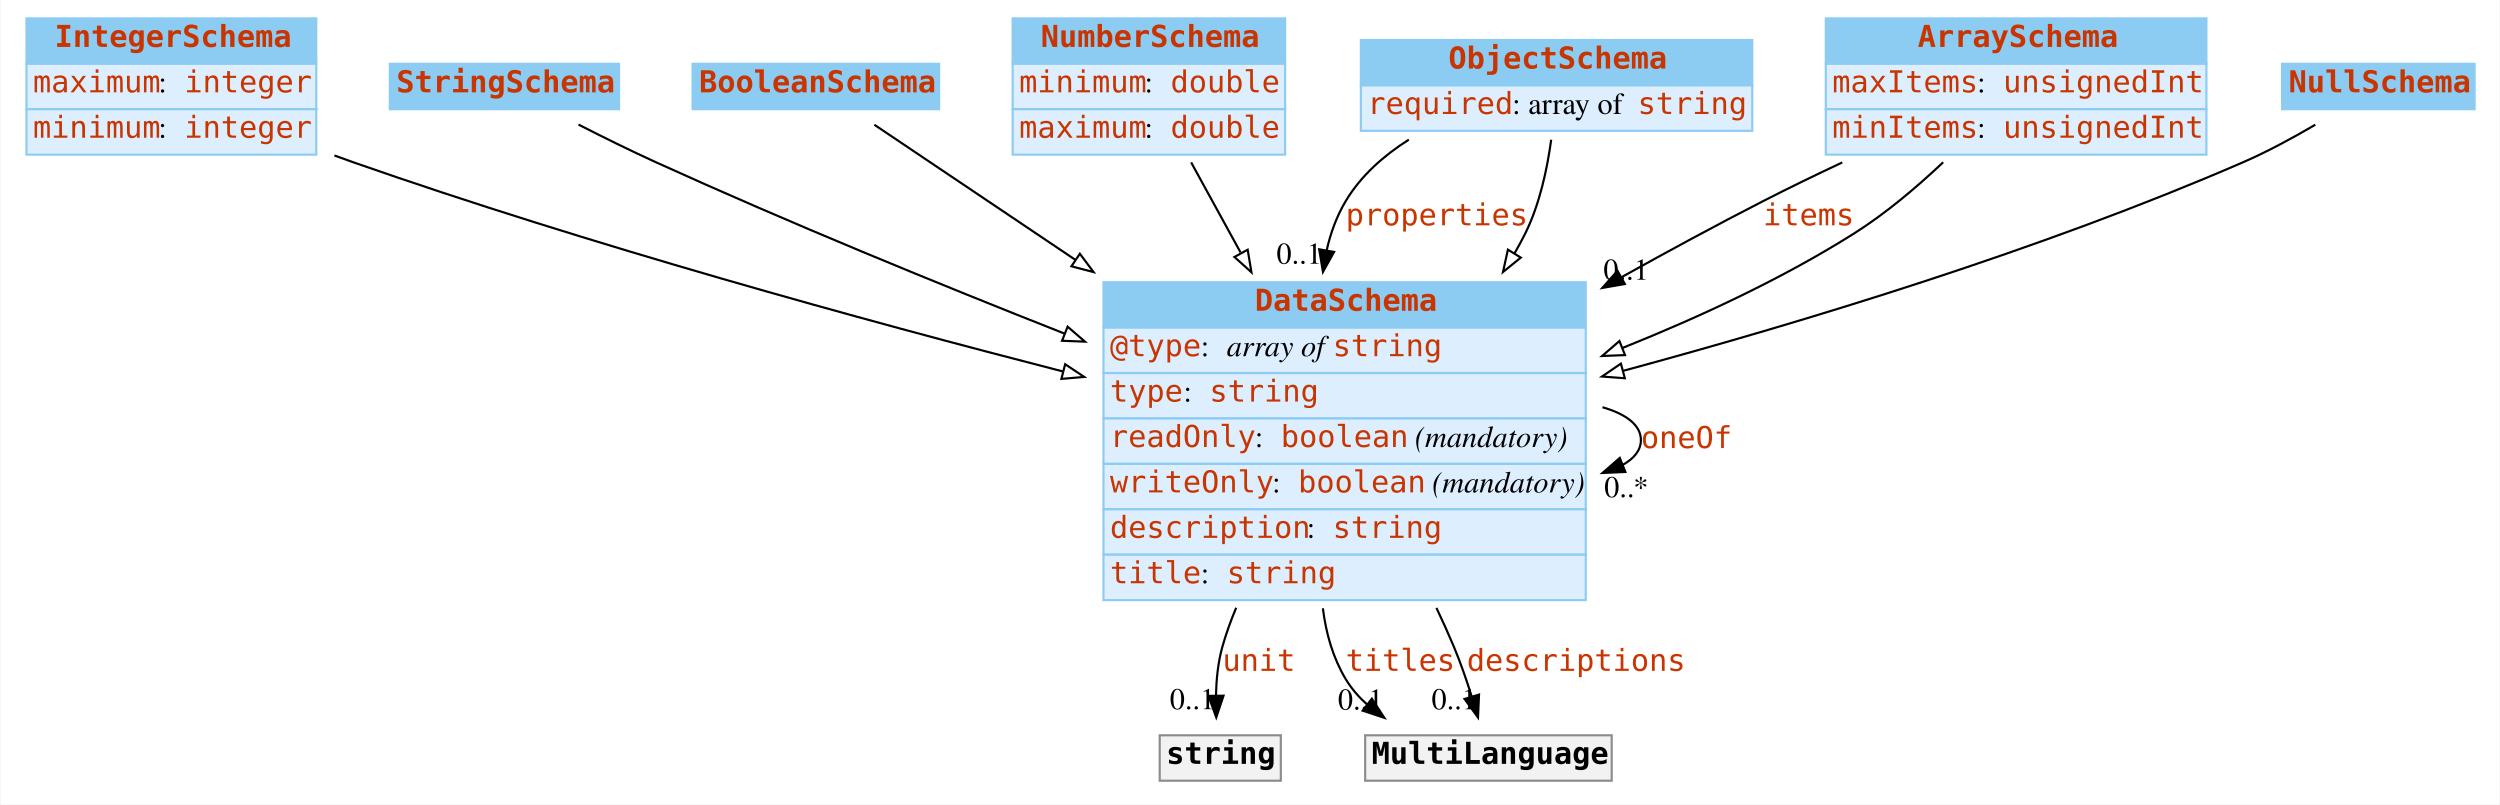
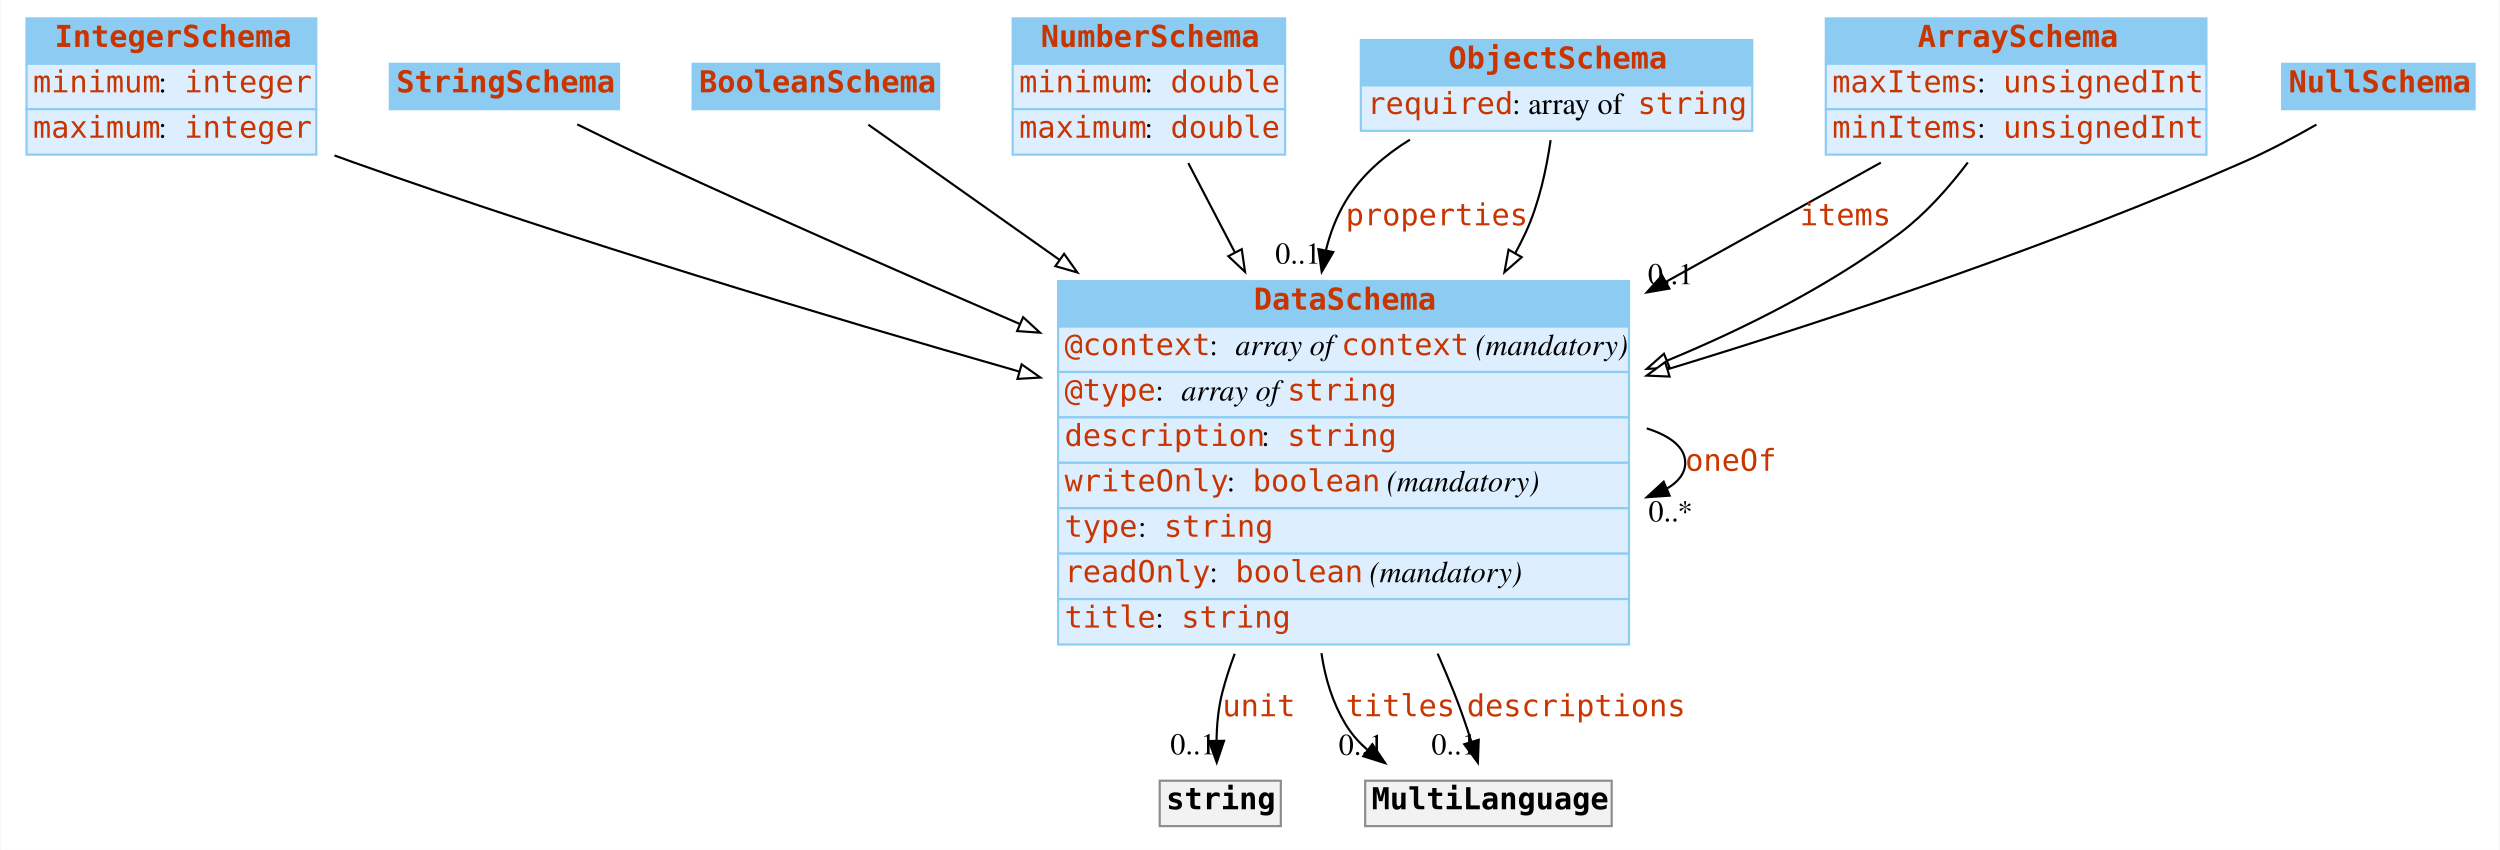
- <svg xmlns="http://www.w3.org/2000/svg" width="1156pt" height="372pt" viewBox="0.00 0.00 1155.50 372.00">
-   <g id="graph0" class="graph" transform="scale(1 1) rotate(0) translate(4 368)">
-     <polygon fill="#ffffff" stroke="transparent" points="-4,4 -4,-368 1151.5,-368 1151.5,4 -4,4" />
+ <svg xmlns="http://www.w3.org/2000/svg" width="1156pt" height="393pt" viewBox="0.00 0.00 1155.50 393.00">
+   <g id="graph0" class="graph" transform="scale(1 1) rotate(0) translate(4 389)">
+     <polygon fill="white" stroke="none" points="-4,4 -4,-389 1151.5,-389 1151.5,4 -4,4" />
    <g id="node1" class="node">
-       <polygon fill="#8ccbf2" stroke="transparent" points="8,-338.5 8,-359.5 142,-359.5 142,-338.5 8,-338.5" />
+       <polygon fill="#8ccbf2" stroke="none" points="8,-359.5 8,-380.5 142,-380.5 142,-359.5 8,-359.5" />
+       <polygon fill="none" stroke="#8ccbf2" points="8,-359.5 8,-380.5 142,-380.5 142,-359.5 8,-359.5" />
+       <text text-anchor="start" x="21" y="-367.3" font-family="mono" font-weight="bold" font-size="14.00" fill="#c83500">IntegerSchema</text>
+       <polygon fill="#ddeeff" stroke="none" points="8,-338.5 8,-359.5 142,-359.5 142,-338.5 8,-338.5" />
      <polygon fill="none" stroke="#8ccbf2" points="8,-338.5 8,-359.5 142,-359.5 142,-338.5 8,-338.5" />
-       <text text-anchor="start" x="21" y="-346.3" font-family="mono" font-weight="bold" font-size="14.00" fill="#c83500">IntegerSchema</text>
-       <polygon fill="#ddeeff" stroke="transparent" points="8,-317.5 8,-338.5 142,-338.5 142,-317.5 8,-317.5" />
+       <text text-anchor="start" x="11" y="-346.3" font-family="mono" font-size="14.00" fill="#c83500">minimum</text>
+       <text text-anchor="start" x="69" y="-346.3" font-family="Times,serif" font-size="14.00"> : </text>
+       <text text-anchor="start" x="81" y="-346.3" font-family="mono" font-size="14.00" fill="#c83500">integer</text>
+       <polygon fill="#ddeeff" stroke="none" points="8,-317.5 8,-338.5 142,-338.5 142,-317.5 8,-317.5" />
      <polygon fill="none" stroke="#8ccbf2" points="8,-317.5 8,-338.5 142,-338.5 142,-317.5 8,-317.5" />
      <text text-anchor="start" x="11" y="-325.3" font-family="mono" font-size="14.00" fill="#c83500">maximum</text>
-       <text text-anchor="start" x="69" y="-325.3" font-family="Times,serif" font-size="14.00" fill="#000000"> : </text>
+       <text text-anchor="start" x="69" y="-325.3" font-family="Times,serif" font-size="14.00"> : </text>
      <text text-anchor="start" x="81" y="-325.3" font-family="mono" font-size="14.00" fill="#c83500">integer</text>
-       <polygon fill="#ddeeff" stroke="transparent" points="8,-296.5 8,-317.5 142,-317.5 142,-296.5 8,-296.5" />
-       <polygon fill="none" stroke="#8ccbf2" points="8,-296.5 8,-317.5 142,-317.5 142,-296.5 8,-296.5" />
-       <text text-anchor="start" x="11" y="-304.3" font-family="mono" font-size="14.00" fill="#c83500">minimum</text>
-       <text text-anchor="start" x="69" y="-304.3" font-family="Times,serif" font-size="14.00" fill="#000000"> : </text>
-       <text text-anchor="start" x="81" y="-304.3" font-family="mono" font-size="14.00" fill="#c83500">integer</text>
    </g>
    <g id="node8" class="node">
-       <polygon fill="#8ccbf2" stroke="transparent" points="506,-216.5 506,-237.5 729,-237.5 729,-216.5 506,-216.5" />
-       <polygon fill="none" stroke="#8ccbf2" points="506,-216.5 506,-237.5 729,-237.5 729,-216.5 506,-216.5" />
-       <text text-anchor="start" x="576" y="-224.3" font-family="mono" font-weight="bold" font-size="14.00" fill="#c83500">DataSchema</text>
-       <polygon fill="#ddeeff" stroke="transparent" points="506,-195.5 506,-216.5 729,-216.5 729,-195.5 506,-195.5" />
-       <polygon fill="none" stroke="#8ccbf2" points="506,-195.5 506,-216.5 729,-216.5 729,-195.5 506,-195.5" />
-       <text text-anchor="start" x="509" y="-203.3" font-family="mono" font-size="14.00" fill="#c83500">@type</text>
-       <text text-anchor="start" x="551" y="-203.3" font-family="Times,serif" font-size="14.00" fill="#000000"> : </text>
-       <text text-anchor="start" x="563" y="-203.3" font-family="Times,serif" font-style="italic" font-size="14.00" fill="#000000">array of </text>
-       <text text-anchor="start" x="612" y="-203.3" font-family="mono" font-size="14.00" fill="#c83500">string</text>
-       <polygon fill="#ddeeff" stroke="transparent" points="506,-174.5 506,-195.5 729,-195.5 729,-174.5 506,-174.5" />
-       <polygon fill="none" stroke="#8ccbf2" points="506,-174.5 506,-195.5 729,-195.5 729,-174.5 506,-174.5" />
-       <text text-anchor="start" x="509" y="-182.3" font-family="mono" font-size="14.00" fill="#c83500">type</text>
-       <text text-anchor="start" x="543" y="-182.3" font-family="Times,serif" font-size="14.00" fill="#000000"> : </text>
-       <text text-anchor="start" x="555" y="-182.3" font-family="mono" font-size="14.00" fill="#c83500">string</text>
-       <polygon fill="#ddeeff" stroke="transparent" points="506,-153.5 506,-174.5 729,-174.5 729,-153.5 506,-153.5" />
-       <polygon fill="none" stroke="#8ccbf2" points="506,-153.5 506,-174.5 729,-174.5 729,-153.5 506,-153.5" />
-       <text text-anchor="start" x="509" y="-161.3" font-family="mono" font-size="14.00" fill="#c83500">readOnly</text>
-       <text text-anchor="start" x="576" y="-161.3" font-family="Times,serif" font-size="14.00" fill="#000000"> : </text>
-       <text text-anchor="start" x="588" y="-161.3" font-family="mono" font-size="14.00" fill="#c83500">boolean</text>
-       <text text-anchor="start" x="646" y="-161.3" font-family="Times,serif" font-size="14.00" fill="#000000"> </text>
-       <text text-anchor="start" x="650" y="-161.3" font-family="Times,serif" font-style="italic" font-size="14.00" fill="#000000">(mandatory)</text>
-       <polygon fill="#ddeeff" stroke="transparent" points="506,-132.5 506,-153.5 729,-153.5 729,-132.5 506,-132.5" />
-       <polygon fill="none" stroke="#8ccbf2" points="506,-132.5 506,-153.5 729,-153.5 729,-132.5 506,-132.5" />
-       <text text-anchor="start" x="509" y="-140.3" font-family="mono" font-size="14.00" fill="#c83500">writeOnly</text>
-       <text text-anchor="start" x="584" y="-140.3" font-family="Times,serif" font-size="14.00" fill="#000000"> : </text>
-       <text text-anchor="start" x="596" y="-140.3" font-family="mono" font-size="14.00" fill="#c83500">boolean</text>
-       <text text-anchor="start" x="654" y="-140.3" font-family="Times,serif" font-size="14.00" fill="#000000"> </text>
-       <text text-anchor="start" x="658" y="-140.3" font-family="Times,serif" font-style="italic" font-size="14.00" fill="#000000">(mandatory)</text>
-       <polygon fill="#ddeeff" stroke="transparent" points="506,-111.5 506,-132.5 729,-132.5 729,-111.5 506,-111.5" />
-       <polygon fill="none" stroke="#8ccbf2" points="506,-111.5 506,-132.5 729,-132.5 729,-111.5 506,-111.5" />
-       <text text-anchor="start" x="509" y="-119.3" font-family="mono" font-size="14.00" fill="#c83500">description</text>
-       <text text-anchor="start" x="600" y="-119.3" font-family="Times,serif" font-size="14.00" fill="#000000"> : </text>
-       <text text-anchor="start" x="612" y="-119.3" font-family="mono" font-size="14.00" fill="#c83500">string</text>
-       <polygon fill="#ddeeff" stroke="transparent" points="506,-90.5 506,-111.5 729,-111.5 729,-90.5 506,-90.5" />
-       <polygon fill="none" stroke="#8ccbf2" points="506,-90.5 506,-111.5 729,-111.5 729,-90.5 506,-90.5" />
-       <text text-anchor="start" x="509" y="-98.3" font-family="mono" font-size="14.00" fill="#c83500">title</text>
-       <text text-anchor="start" x="551" y="-98.3" font-family="Times,serif" font-size="14.00" fill="#000000"> : </text>
-       <text text-anchor="start" x="563" y="-98.3" font-family="mono" font-size="14.00" fill="#c83500">string</text>
+       <polygon fill="#8ccbf2" stroke="none" points="485,-238 485,-259 749,-259 749,-238 485,-238" />
+       <polygon fill="none" stroke="#8ccbf2" points="485,-238 485,-259 749,-259 749,-238 485,-238" />
+       <text text-anchor="start" x="575.5" y="-245.8" font-family="mono" font-weight="bold" font-size="14.00" fill="#c83500">DataSchema</text>
+       <polygon fill="#ddeeff" stroke="none" points="485,-217 485,-238 749,-238 749,-217 485,-217" />
+       <polygon fill="none" stroke="#8ccbf2" points="485,-217 485,-238 749,-238 749,-217 485,-217" />
+       <text text-anchor="start" x="488" y="-224.8" font-family="mono" font-size="14.00" fill="#c83500">@context</text>
+       <text text-anchor="start" x="555" y="-224.8" font-family="Times,serif" font-size="14.00"> : </text>
+       <text text-anchor="start" x="567" y="-224.8" font-family="Times,serif" font-style="italic" font-size="14.00">array of </text>
+       <text text-anchor="start" x="616" y="-224.8" font-family="mono" font-size="14.00" fill="#c83500">context</text>
+       <text text-anchor="start" x="674" y="-224.8" font-family="Times,serif" font-size="14.00"> </text>
+       <text text-anchor="start" x="678" y="-224.8" font-family="Times,serif" font-style="italic" font-size="14.00">(mandatory)</text>
+       <polygon fill="#ddeeff" stroke="none" points="485,-196 485,-217 749,-217 749,-196 485,-196" />
+       <polygon fill="none" stroke="#8ccbf2" points="485,-196 485,-217 749,-217 749,-196 485,-196" />
+       <text text-anchor="start" x="488" y="-203.8" font-family="mono" font-size="14.00" fill="#c83500">@type</text>
+       <text text-anchor="start" x="530" y="-203.8" font-family="Times,serif" font-size="14.00"> : </text>
+       <text text-anchor="start" x="542" y="-203.8" font-family="Times,serif" font-style="italic" font-size="14.00">array of </text>
+       <text text-anchor="start" x="591" y="-203.8" font-family="mono" font-size="14.00" fill="#c83500">string</text>
+       <polygon fill="#ddeeff" stroke="none" points="485,-175 485,-196 749,-196 749,-175 485,-175" />
+       <polygon fill="none" stroke="#8ccbf2" points="485,-175 485,-196 749,-196 749,-175 485,-175" />
+       <text text-anchor="start" x="488" y="-182.8" font-family="mono" font-size="14.00" fill="#c83500">description</text>
+       <text text-anchor="start" x="579" y="-182.8" font-family="Times,serif" font-size="14.00"> : </text>
+       <text text-anchor="start" x="591" y="-182.8" font-family="mono" font-size="14.00" fill="#c83500">string</text>
+       <polygon fill="#ddeeff" stroke="none" points="485,-154 485,-175 749,-175 749,-154 485,-154" />
+       <polygon fill="none" stroke="#8ccbf2" points="485,-154 485,-175 749,-175 749,-154 485,-154" />
+       <text text-anchor="start" x="488" y="-161.8" font-family="mono" font-size="14.00" fill="#c83500">writeOnly</text>
+       <text text-anchor="start" x="563" y="-161.8" font-family="Times,serif" font-size="14.00"> : </text>
+       <text text-anchor="start" x="575" y="-161.8" font-family="mono" font-size="14.00" fill="#c83500">boolean</text>
+       <text text-anchor="start" x="633" y="-161.8" font-family="Times,serif" font-size="14.00"> </text>
+       <text text-anchor="start" x="637" y="-161.8" font-family="Times,serif" font-style="italic" font-size="14.00">(mandatory)</text>
+       <polygon fill="#ddeeff" stroke="none" points="485,-133 485,-154 749,-154 749,-133 485,-133" />
+       <polygon fill="none" stroke="#8ccbf2" points="485,-133 485,-154 749,-154 749,-133 485,-133" />
+       <text text-anchor="start" x="488" y="-140.8" font-family="mono" font-size="14.00" fill="#c83500">type</text>
+       <text text-anchor="start" x="522" y="-140.8" font-family="Times,serif" font-size="14.00"> : </text>
+       <text text-anchor="start" x="534" y="-140.8" font-family="mono" font-size="14.00" fill="#c83500">string</text>
+       <polygon fill="#ddeeff" stroke="none" points="485,-112 485,-133 749,-133 749,-112 485,-112" />
+       <polygon fill="none" stroke="#8ccbf2" points="485,-112 485,-133 749,-133 749,-112 485,-112" />
+       <text text-anchor="start" x="488" y="-119.8" font-family="mono" font-size="14.00" fill="#c83500">readOnly</text>
+       <text text-anchor="start" x="555" y="-119.8" font-family="Times,serif" font-size="14.00"> : </text>
+       <text text-anchor="start" x="567" y="-119.8" font-family="mono" font-size="14.00" fill="#c83500">boolean</text>
+       <text text-anchor="start" x="625" y="-119.8" font-family="Times,serif" font-size="14.00"> </text>
+       <text text-anchor="start" x="629" y="-119.8" font-family="Times,serif" font-style="italic" font-size="14.00">(mandatory)</text>
+       <polygon fill="#ddeeff" stroke="none" points="485,-91 485,-112 749,-112 749,-91 485,-91" />
+       <polygon fill="none" stroke="#8ccbf2" points="485,-91 485,-112 749,-112 749,-91 485,-91" />
+       <text text-anchor="start" x="488" y="-98.8" font-family="mono" font-size="14.00" fill="#c83500">title</text>
+       <text text-anchor="start" x="530" y="-98.8" font-family="Times,serif" font-size="14.00"> : </text>
+       <text text-anchor="start" x="542" y="-98.8" font-family="mono" font-size="14.00" fill="#c83500">string</text>
    </g>
    <g id="edge8" class="edge">
-       <path fill="none" stroke="#000000" d="M150.38,-296.113C153.28,-295.036 156.161,-293.994 159,-293 268.05,-254.83 394.694,-220.002 487.133,-196.263" />
-       <polygon fill="#ffffff" stroke="#000000" points="488.279,-199.583 497.099,-193.713 486.544,-192.801 488.279,-199.583" />
+       <path fill="none" stroke="black" d="M150.423,-317.119C153.311,-316.046 156.177,-315.002 159,-314 260.651,-277.907 377.059,-242.913 467.078,-217.195" />
+       <polygon fill="white" stroke="black" points="468.154,-220.528 476.811,-214.421 466.235,-213.796 468.154,-220.528" />
    </g>
    <g id="node2" class="node">
-       <polygon fill="#8ccbf2" stroke="transparent" points="176,-317.5 176,-338.5 282,-338.5 282,-317.5 176,-317.5" />
-       <polygon fill="none" stroke="#8ccbf2" points="176,-317.5 176,-338.5 282,-338.5 282,-317.5 176,-317.5" />
-       <text text-anchor="start" x="179" y="-325.3" font-family="mono" font-weight="bold" font-size="14.00" fill="#c83500">StringSchema</text>
+       <polygon fill="#8ccbf2" stroke="none" points="176,-338.5 176,-359.5 282,-359.5 282,-338.5 176,-338.5" />
+       <polygon fill="none" stroke="#8ccbf2" points="176,-338.5 176,-359.5 282,-359.5 282,-338.5 176,-338.5" />
+       <text text-anchor="start" x="179" y="-346.3" font-family="mono" font-weight="bold" font-size="14.00" fill="#c83500">StringSchema</text>
    </g>
    <g id="edge13" class="edge">
-       <path fill="none" stroke="#000000" d="M263.252,-310.395C274.538,-304.627 287.216,-298.357 299,-293 360.361,-265.104 429.633,-236.754 487.823,-213.805" />
-       <polygon fill="#ffffff" stroke="#000000" points="489.41,-216.941 497.435,-210.023 486.848,-210.427 489.41,-216.941" />
+       <path fill="none" stroke="black" d="M262.665,-331.497C274.136,-325.813 287.074,-319.522 299,-314 353.593,-288.719 414.04,-262.139 467.445,-239.13" />
+       <polygon fill="white" stroke="black" points="468.838,-242.341 476.64,-235.173 466.071,-235.911 468.838,-242.341" />
    </g>
    <g id="node3" class="node">
-       <polygon fill="#8ccbf2" stroke="transparent" points="316,-317.5 316,-338.5 430,-338.5 430,-317.5 316,-317.5" />
-       <polygon fill="none" stroke="#8ccbf2" points="316,-317.5 316,-338.5 430,-338.5 430,-317.5 316,-317.5" />
-       <text text-anchor="start" x="319" y="-325.3" font-family="mono" font-weight="bold" font-size="14.00" fill="#c83500">BooleanSchema</text>
+       <polygon fill="#8ccbf2" stroke="none" points="316,-338.5 316,-359.5 430,-359.5 430,-338.5 316,-338.5" />
+       <polygon fill="none" stroke="#8ccbf2" points="316,-338.5 316,-359.5 430,-359.5 430,-338.5 316,-338.5" />
+       <text text-anchor="start" x="319" y="-346.3" font-family="mono" font-weight="bold" font-size="14.00" fill="#c83500">BooleanSchema</text>
+     </g>
+     <g id="edge10" class="edge">
+       <path fill="none" stroke="black" d="M397.288,-331.329C418.714,-316.182 451.744,-292.831 485.739,-268.797" />
+       <polygon fill="white" stroke="black" points="487.783,-271.639 493.928,-263.008 483.742,-265.923 487.783,-271.639" />
+     </g>
+     <g id="node4" class="node">
+       <polygon fill="#8ccbf2" stroke="none" points="464,-359.5 464,-380.5 590,-380.5 590,-359.5 464,-359.5" />
+       <polygon fill="none" stroke="#8ccbf2" points="464,-359.5 464,-380.5 590,-380.5 590,-359.5 464,-359.5" />
+       <text text-anchor="start" x="477" y="-367.3" font-family="mono" font-weight="bold" font-size="14.00" fill="#c83500">NumberSchema</text>
+       <polygon fill="#ddeeff" stroke="none" points="464,-338.5 464,-359.5 590,-359.5 590,-338.5 464,-338.5" />
+       <polygon fill="none" stroke="#8ccbf2" points="464,-338.5 464,-359.5 590,-359.5 590,-338.5 464,-338.5" />
+       <text text-anchor="start" x="467" y="-346.3" font-family="mono" font-size="14.00" fill="#c83500">minimum</text>
+       <text text-anchor="start" x="525" y="-346.3" font-family="Times,serif" font-size="14.00"> : </text>
+       <text text-anchor="start" x="537" y="-346.3" font-family="mono" font-size="14.00" fill="#c83500">double</text>
+       <polygon fill="#ddeeff" stroke="none" points="464,-317.5 464,-338.5 590,-338.5 590,-317.5 464,-317.5" />
+       <polygon fill="none" stroke="#8ccbf2" points="464,-317.5 464,-338.5 590,-338.5 590,-317.5 464,-317.5" />
+       <text text-anchor="start" x="467" y="-325.3" font-family="mono" font-size="14.00" fill="#c83500">maximum</text>
+       <text text-anchor="start" x="525" y="-325.3" font-family="Times,serif" font-size="14.00"> : </text>
+       <text text-anchor="start" x="537" y="-325.3" font-family="mono" font-size="14.00" fill="#c83500">double</text>
+     </g>
+     <g id="edge7" class="edge">
+       <path fill="none" stroke="black" d="M545.213,-313.592C551.551,-301.445 559.003,-287.161 566.665,-272.476" />
+       <polygon fill="white" stroke="black" points="569.931,-273.781 571.454,-263.296 563.725,-270.543 569.931,-273.781" />
+     </g>
+     <g id="node5" class="node">
+       <polygon fill="#8ccbf2" stroke="none" points="625,-349.5 625,-370.5 806,-370.5 806,-349.5 625,-349.5" />
+       <polygon fill="none" stroke="#8ccbf2" points="625,-349.5 625,-370.5 806,-370.5 806,-349.5 625,-349.5" />
+       <text text-anchor="start" x="665.5" y="-357.3" font-family="mono" font-weight="bold" font-size="14.00" fill="#c83500">ObjectSchema</text>
+       <polygon fill="#ddeeff" stroke="none" points="625,-328.5 625,-349.5 806,-349.5 806,-328.5 625,-328.5" />
+       <polygon fill="none" stroke="#8ccbf2" points="625,-328.5 625,-349.5 806,-349.5 806,-328.5 625,-328.5" />
+       <text text-anchor="start" x="628" y="-336.3" font-family="mono" font-size="14.00" fill="#c83500">required</text>
+       <text text-anchor="start" x="695" y="-336.3" font-family="Times,serif" font-size="14.00"> : array of </text>
+       <text text-anchor="start" x="753" y="-336.3" font-family="mono" font-size="14.00" fill="#c83500">string</text>
+     </g>
+     <g id="edge1" class="edge">
+       <path fill="none" stroke="black" d="M647.716,-324.433C635.888,-317.136 625.106,-307.814 618,-296 613.763,-288.956 610.808,-281.232 608.841,-273.206" />
+       <polygon fill="black" stroke="black" points="612.257,-272.439 606.912,-263.291 605.386,-273.776 612.257,-272.439" />
+       <text text-anchor="start" x="618" y="-284.8" font-family="mono" font-size="14.00" fill="#c83500">properties</text>
+       <text text-anchor="middle" x="595.912" y="-267.091" font-family="Times,serif" font-size="14.00">0..1</text>
+     </g>
+     <g id="edge12" class="edge">
+       <path fill="none" stroke="black" d="M712.756,-324.198C710.854,-310.948 707.367,-294.538 701,-281 699.584,-277.99 698.066,-274.989 696.46,-272.007" />
+       <polygon fill="white" stroke="black" points="699.39,-270.079 691.4,-263.122 693.308,-273.543 699.39,-270.079" />
+     </g>
+     <g id="node6" class="node">
+       <polygon fill="#8ccbf2" stroke="none" points="840,-359.5 840,-380.5 1016,-380.5 1016,-359.5 840,-359.5" />
+       <polygon fill="none" stroke="#8ccbf2" points="840,-359.5 840,-380.5 1016,-380.5 1016,-359.5 840,-359.5" />
+       <text text-anchor="start" x="882.5" y="-367.3" font-family="mono" font-weight="bold" font-size="14.00" fill="#c83500">ArraySchema</text>
+       <polygon fill="#ddeeff" stroke="none" points="840,-338.5 840,-359.5 1016,-359.5 1016,-338.5 840,-338.5" />
+       <polygon fill="none" stroke="#8ccbf2" points="840,-338.5 840,-359.5 1016,-359.5 1016,-338.5 840,-338.5" />
+       <text text-anchor="start" x="843" y="-346.3" font-family="mono" font-size="14.00" fill="#c83500">maxItems</text>
+       <text text-anchor="start" x="910" y="-346.3" font-family="Times,serif" font-size="14.00"> : </text>
+       <text text-anchor="start" x="922" y="-346.3" font-family="mono" font-size="14.00" fill="#c83500">unsignedInt</text>
+       <polygon fill="#ddeeff" stroke="none" points="840,-317.5 840,-338.5 1016,-338.5 1016,-317.5 840,-317.5" />
+       <polygon fill="none" stroke="#8ccbf2" points="840,-317.5 840,-338.5 1016,-338.5 1016,-317.5 840,-317.5" />
+       <text text-anchor="start" x="843" y="-325.3" font-family="mono" font-size="14.00" fill="#c83500">minItems</text>
+       <text text-anchor="start" x="910" y="-325.3" font-family="Times,serif" font-size="14.00"> : </text>
+       <text text-anchor="start" x="922" y="-325.3" font-family="mono" font-size="14.00" fill="#c83500">unsignedInt</text>
+     </g>
+     <g id="edge2" class="edge">
+       <path fill="none" stroke="black" d="M865.439,-313.8C836.659,-297.837 801.171,-278.153 766.116,-258.709" />
+       <polygon fill="black" stroke="black" points="767.66,-255.563 757.218,-253.774 764.265,-261.685 767.66,-255.563" />
+       <text text-anchor="start" x="828" y="-284.8" font-family="mono" font-size="14.00" fill="#c83500">items</text>
+       <text text-anchor="middle" x="768.218" y="-257.574" font-family="Times,serif" font-size="14.00">0..1</text>
    </g>
    <g id="edge9" class="edge">
-       <path fill="none" stroke="#000000" d="M400.045,-310.322C423.076,-294.842 457.923,-271.421 492.991,-247.85" />
-       <polygon fill="#ffffff" stroke="#000000" points="495.077,-250.666 501.424,-242.182 491.172,-244.856 495.077,-250.666" />
+       <path fill="none" stroke="black" d="M905.672,-313.863C896.889,-302.251 886.02,-289.986 874,-281 841.971,-257.056 803.709,-237.603 766.617,-222.245" />
+       <polygon fill="white" stroke="black" points="767.799,-218.948 757.216,-218.429 765.165,-225.433 767.799,-218.948" />
    </g>
-     <g id="node4" class="node">
-       <polygon fill="#8ccbf2" stroke="transparent" points="464,-338.5 464,-359.5 590,-359.5 590,-338.5 464,-338.5" />
-       <polygon fill="none" stroke="#8ccbf2" points="464,-338.5 464,-359.5 590,-359.5 590,-338.5 464,-338.5" />
-       <text text-anchor="start" x="477" y="-346.3" font-family="mono" font-weight="bold" font-size="14.00" fill="#c83500">NumberSchema</text>
-       <polygon fill="#ddeeff" stroke="transparent" points="464,-317.5 464,-338.5 590,-338.5 590,-317.5 464,-317.5" />
-       <polygon fill="none" stroke="#8ccbf2" points="464,-317.5 464,-338.5 590,-338.5 590,-317.5 464,-317.5" />
-       <text text-anchor="start" x="467" y="-325.3" font-family="mono" font-size="14.00" fill="#c83500">minimum</text>
-       <text text-anchor="start" x="525" y="-325.3" font-family="Times,serif" font-size="14.00" fill="#000000"> : </text>
-       <text text-anchor="start" x="537" y="-325.3" font-family="mono" font-size="14.00" fill="#c83500">double</text>
-       <polygon fill="#ddeeff" stroke="transparent" points="464,-296.5 464,-317.5 590,-317.5 590,-296.5 464,-296.5" />
-       <polygon fill="none" stroke="#8ccbf2" points="464,-296.5 464,-317.5 590,-317.5 590,-296.5 464,-296.5" />
-       <text text-anchor="start" x="467" y="-304.3" font-family="mono" font-size="14.00" fill="#c83500">maximum</text>
-       <text text-anchor="start" x="525" y="-304.3" font-family="Times,serif" font-size="14.00" fill="#000000"> : </text>
-       <text text-anchor="start" x="537" y="-304.3" font-family="mono" font-size="14.00" fill="#c83500">double</text>
-     </g>
-     <g id="edge12" class="edge">
-       <path fill="none" stroke="#000000" d="M546.529,-292.914C553.336,-280.51 561.303,-265.993 569.382,-251.27" />
-       <polygon fill="#ffffff" stroke="#000000" points="572.676,-252.544 574.418,-242.093 566.539,-249.176 572.676,-252.544" />
-     </g>
-     <g id="node5" class="node">
-       <polygon fill="#8ccbf2" stroke="transparent" points="625,-328.5 625,-349.5 806,-349.5 806,-328.5 625,-328.5" />
-       <polygon fill="none" stroke="#8ccbf2" points="625,-328.5 625,-349.5 806,-349.5 806,-328.5 625,-328.5" />
-       <text text-anchor="start" x="665.5" y="-336.3" font-family="mono" font-weight="bold" font-size="14.00" fill="#c83500">ObjectSchema</text>
-       <polygon fill="#ddeeff" stroke="transparent" points="625,-307.5 625,-328.5 806,-328.5 806,-307.5 625,-307.5" />
-       <polygon fill="none" stroke="#8ccbf2" points="625,-307.5 625,-328.5 806,-328.5 806,-307.5 625,-307.5" />
-       <text text-anchor="start" x="628" y="-315.3" font-family="mono" font-size="14.00" fill="#c83500">required</text>
-       <text text-anchor="start" x="695" y="-315.3" font-family="Times,serif" font-size="14.00" fill="#000000"> : array of </text>
-       <text text-anchor="start" x="753" y="-315.3" font-family="mono" font-size="14.00" fill="#c83500">string</text>
-     </g>
-     <g id="edge1" class="edge">
-       <path fill="none" stroke="#000000" d="M647.205,-303.435C635.572,-296.063 624.996,-286.726 618,-275 613.807,-267.972 610.984,-260.218 609.19,-252.176" />
-       <polygon fill="#000000" stroke="#000000" points="612.628,-251.517 607.49,-242.252 605.729,-252.699 612.628,-251.517" />
-       <text text-anchor="start" x="618" y="-263.8" font-family="mono" font-size="14.00" fill="#c83500">properties</text>
-       <text text-anchor="middle" x="596.49" y="-246.052" font-family="Times,serif" font-size="14.00" fill="#000000">0..1</text>
+     <g id="node7" class="node">
+       <polygon fill="#8ccbf2" stroke="none" points="1051,-338.5 1051,-359.5 1140,-359.5 1140,-338.5 1051,-338.5" />
+       <polygon fill="none" stroke="#8ccbf2" points="1051,-338.5 1051,-359.5 1140,-359.5 1140,-338.5 1051,-338.5" />
+       <text text-anchor="start" x="1054" y="-346.3" font-family="mono" font-weight="bold" font-size="14.00" fill="#c83500">NullSchema</text>
    </g>
    <g id="edge11" class="edge">
-       <path fill="none" stroke="#000000" d="M713.018,-303.394C711.197,-289.969 707.702,-273.477 701,-260 699.454,-256.891 697.78,-253.803 696.001,-250.746" />
-       <polygon fill="#ffffff" stroke="#000000" points="698.964,-248.882 690.726,-242.22 693.011,-252.565 698.964,-248.882" />
+       <path fill="none" stroke="black" d="M1066.86,-331.378C1056.44,-325.431 1044.39,-319.005 1033,-314 946.98,-276.199 847.158,-242.757 766.861,-218.265" />
+       <polygon fill="white" stroke="black" points="767.753,-214.878 757.167,-215.322 765.72,-221.576 767.753,-214.878" />
    </g>
-     <g id="node6" class="node">
-       <polygon fill="#8ccbf2" stroke="transparent" points="840,-338.5 840,-359.5 1016,-359.5 1016,-338.5 840,-338.5" />
-       <polygon fill="none" stroke="#8ccbf2" points="840,-338.5 840,-359.5 1016,-359.5 1016,-338.5 840,-338.5" />
-       <text text-anchor="start" x="882.5" y="-346.3" font-family="mono" font-weight="bold" font-size="14.00" fill="#c83500">ArraySchema</text>
-       <polygon fill="#ddeeff" stroke="transparent" points="840,-317.5 840,-338.5 1016,-338.5 1016,-317.5 840,-317.5" />
-       <polygon fill="none" stroke="#8ccbf2" points="840,-317.5 840,-338.5 1016,-338.5 1016,-317.5 840,-317.5" />
-       <text text-anchor="start" x="843" y="-325.3" font-family="mono" font-size="14.00" fill="#c83500">maxItems</text>
-       <text text-anchor="start" x="910" y="-325.3" font-family="Times,serif" font-size="14.00" fill="#000000"> : </text>
-       <text text-anchor="start" x="922" y="-325.3" font-family="mono" font-size="14.00" fill="#c83500">unsignedInt</text>
-       <polygon fill="#ddeeff" stroke="transparent" points="840,-296.5 840,-317.5 1016,-317.5 1016,-296.5 840,-296.5" />
-       <polygon fill="none" stroke="#8ccbf2" points="840,-296.5 840,-317.5 1016,-317.5 1016,-296.5 840,-296.5" />
-       <text text-anchor="start" x="843" y="-304.3" font-family="mono" font-size="14.00" fill="#c83500">minItems</text>
-       <text text-anchor="start" x="910" y="-304.3" font-family="Times,serif" font-size="14.00" fill="#000000"> : </text>
-       <text text-anchor="start" x="922" y="-304.3" font-family="mono" font-size="14.00" fill="#c83500">unsignedInt</text>
+     <g id="edge3" class="edge">
+       <path fill="none" stroke="black" d="M757.214,-190.913C768.209,-187.414 775,-182.109 775,-175 775,-170.223 771.935,-166.262 766.588,-163.115" />
+       <polygon fill="black" stroke="black" points="767.784,-159.819 757.214,-159.087 765.02,-166.251 767.784,-159.819" />
+       <text text-anchor="start" x="775" y="-171.3" font-family="mono" font-size="14.00" fill="#c83500">oneOf</text>
+       <text text-anchor="middle" x="768.214" y="-147.887" font-family="Times,serif" font-size="14.00">0..*</text>
    </g>
-     <g id="edge2" class="edge">
-       <path fill="none" stroke="#000000" d="M847.616,-292.887C835.266,-287.087 822.729,-281.007 811,-275 789.623,-264.052 767.229,-251.93 745.562,-239.844" />
-       <polygon fill="#000000" stroke="#000000" points="747.088,-236.687 736.653,-234.853 743.667,-242.794 747.088,-236.687" />
-       <text text-anchor="start" x="811" y="-263.8" font-family="mono" font-size="14.00" fill="#c83500">items</text>
-       <text text-anchor="middle" x="747.653" y="-238.654" font-family="Times,serif" font-size="14.00" fill="#000000">0..1</text>
+     <g id="node9" class="node">
+       <polygon fill="#f2f2f2" stroke="none" points="532,-7 532,-28 588,-28 588,-7 532,-7" />
+       <polygon fill="none" stroke="#8c8c8c" points="532,-7 532,-28 588,-28 588,-7 532,-7" />
+       <text text-anchor="start" x="535" y="-14.8" font-family="mono" font-weight="bold" font-size="14.00">string</text>
    </g>
-     <g id="edge7" class="edge">
-       <path fill="none" stroke="#000000" d="M894.266,-292.959C882.038,-281.412 867.621,-269.214 853,-260 820.133,-239.287 782.014,-221.54 746.125,-207.163" />
-       <polygon fill="#ffffff" stroke="#000000" points="747.149,-203.804 736.562,-203.39 744.58,-210.316 747.149,-203.804" />
+     <g id="edge4" class="edge">
+       <path fill="none" stroke="black" d="M566.67,-86.712C564.464,-80.83 562.537,-74.898 561,-69 559.125,-61.805 558.392,-53.828 558.248,-46.398" />
+       <polygon fill="black" stroke="black" points="561.747,-46.441 558.377,-36.396 554.748,-46.35 561.747,-46.441" />
+       <text text-anchor="start" x="561" y="-57.8" font-family="mono" font-size="14.00" fill="#c83500">unit</text>
+       <text text-anchor="middle" x="547.377" y="-40.196" font-family="Times,serif" font-size="14.00">0..1</text>
    </g>
-     <g id="node7" class="node">
-       <polygon fill="#8ccbf2" stroke="transparent" points="1051,-317.5 1051,-338.5 1140,-338.5 1140,-317.5 1051,-317.5" />
-       <polygon fill="none" stroke="#8ccbf2" points="1051,-317.5 1051,-338.5 1140,-338.5 1140,-317.5 1051,-317.5" />
-       <text text-anchor="start" x="1054" y="-325.3" font-family="mono" font-weight="bold" font-size="14.00" fill="#c83500">NullSchema</text>
-     </g>
-     <g id="edge10" class="edge">
-       <path fill="none" stroke="#000000" d="M1066.353,-310.341C1056.087,-304.31 1044.263,-297.892 1033,-293 939.801,-252.514 829.774,-219.115 746.29,-196.523" />
-       <polygon fill="#ffffff" stroke="#000000" points="747.068,-193.108 736.502,-193.891 745.25,-199.868 747.068,-193.108" />
+     <g id="node10" class="node">
+       <polygon fill="#f2f2f2" stroke="none" points="627,-7 627,-28 741,-28 741,-7 627,-7" />
+       <polygon fill="none" stroke="#8c8c8c" points="627,-7 627,-28 741,-28 741,-7 627,-7" />
+       <text text-anchor="start" x="630" y="-14.8" font-family="mono" font-weight="bold" font-size="14.00">MultiLanguage</text>
    </g>
    <g id="edge5" class="edge">
-       <path fill="none" stroke="#000000" d="M736.75,-179.698C747.646,-176.539 754.5,-171.473 754.5,-164.5 754.5,-159.815 751.406,-155.991 746.071,-153.028" />
-       <polygon fill="#000000" stroke="#000000" points="747.335,-149.764 736.75,-149.302 744.736,-156.264 747.335,-149.764" />
-       <text text-anchor="start" x="754.5" y="-160.8" font-family="mono" font-size="14.00" fill="#c83500">oneOf</text>
-       <text text-anchor="middle" x="747.75" y="-138.102" font-family="Times,serif" font-size="14.00" fill="#000000">0..*</text>
-     </g>
-     <g id="node9" class="node">
-       <polygon fill="#f2f2f2" stroke="transparent" points="532,-7 532,-28 588,-28 588,-7 532,-7" />
-       <polygon fill="none" stroke="#8c8c8c" points="532,-7 532,-28 588,-28 588,-7 532,-7" />
-       <text text-anchor="start" x="535" y="-14.8" font-family="mono" font-weight="bold" font-size="14.00" fill="#000000">string</text>
-     </g>
-     <g id="edge3" class="edge">
-       <path fill="none" stroke="#000000" d="M567.357,-86.974C564.864,-81.037 562.696,-75.012 561,-69 558.973,-61.817 558.173,-53.835 558.011,-46.36" />
-       <polygon fill="#000000" stroke="#000000" points="561.511,-46.311 558.145,-36.265 554.512,-46.218 561.511,-46.311" />
-       <text text-anchor="start" x="561" y="-57.8" font-family="mono" font-size="14.00" fill="#c83500">unit</text>
-       <text text-anchor="middle" x="547.145" y="-40.065" font-family="Times,serif" font-size="14.00" fill="#000000">0..1</text>
-     </g>
-     <g id="node10" class="node">
-       <polygon fill="#f2f2f2" stroke="transparent" points="627,-7 627,-28 741,-28 741,-7 627,-7" />
-       <polygon fill="none" stroke="#8c8c8c" points="627,-7 627,-28 741,-28 741,-7 627,-7" />
-       <text text-anchor="start" x="630" y="-14.8" font-family="mono" font-weight="bold" font-size="14.00" fill="#000000">MultiLanguage</text>
-     </g>
-     <g id="edge4" class="edge">
-       <path fill="none" stroke="#000000" d="M607.449,-86.724C608.879,-75.186 612.079,-63.871 618,-54 620.659,-49.566 624.075,-45.643 627.951,-42.178" />
-       <polygon fill="#000000" stroke="#000000" points="630.102,-44.939 635.891,-36.066 625.832,-39.392 630.102,-44.939" />
+       <path fill="none" stroke="black" d="M606.788,-86.974C608.49,-75.324 611.944,-63.972 618,-54 620.708,-49.541 624.194,-45.62 628.146,-42.177" />
+       <polygon fill="black" stroke="black" points="630.325,-44.919 636.241,-36.13 626.135,-39.31 630.325,-44.919" />
      <text text-anchor="start" x="618" y="-57.8" font-family="mono" font-size="14.00" fill="#c83500">titles</text>
-       <text text-anchor="middle" x="624.891" y="-39.866" font-family="Times,serif" font-size="14.00" fill="#000000">0..1</text>
+       <text text-anchor="middle" x="625.241" y="-39.93" font-family="Times,serif" font-size="14.00">0..1</text>
    </g>
    <g id="edge6" class="edge">
-       <path fill="none" stroke="#000000" d="M659.962,-86.901C662.812,-80.905 665.528,-74.893 668,-69 671.061,-61.705 673.857,-53.613 676.226,-46.064" />
-       <polygon fill="#000000" stroke="#000000" points="679.654,-46.816 679.176,-36.232 672.95,-44.804 679.654,-46.816" />
+       <path fill="none" stroke="black" d="M660.525,-86.761C663.146,-80.791 665.664,-74.832 668,-69 670.935,-61.671 673.716,-53.577 676.111,-46.075" />
+       <polygon fill="black" stroke="black" points="679.511,-46.926 679.115,-36.339 672.822,-44.862 679.511,-46.926" />
      <text text-anchor="start" x="674" y="-57.8" font-family="mono" font-size="14.00" fill="#c83500">descriptions</text>
-       <text text-anchor="middle" x="668.176" y="-40.032" font-family="Times,serif" font-size="14.00" fill="#000000">0..1</text>
+       <text text-anchor="middle" x="668.115" y="-40.139" font-family="Times,serif" font-size="14.00">0..1</text>
    </g>
  </g>
</svg>
